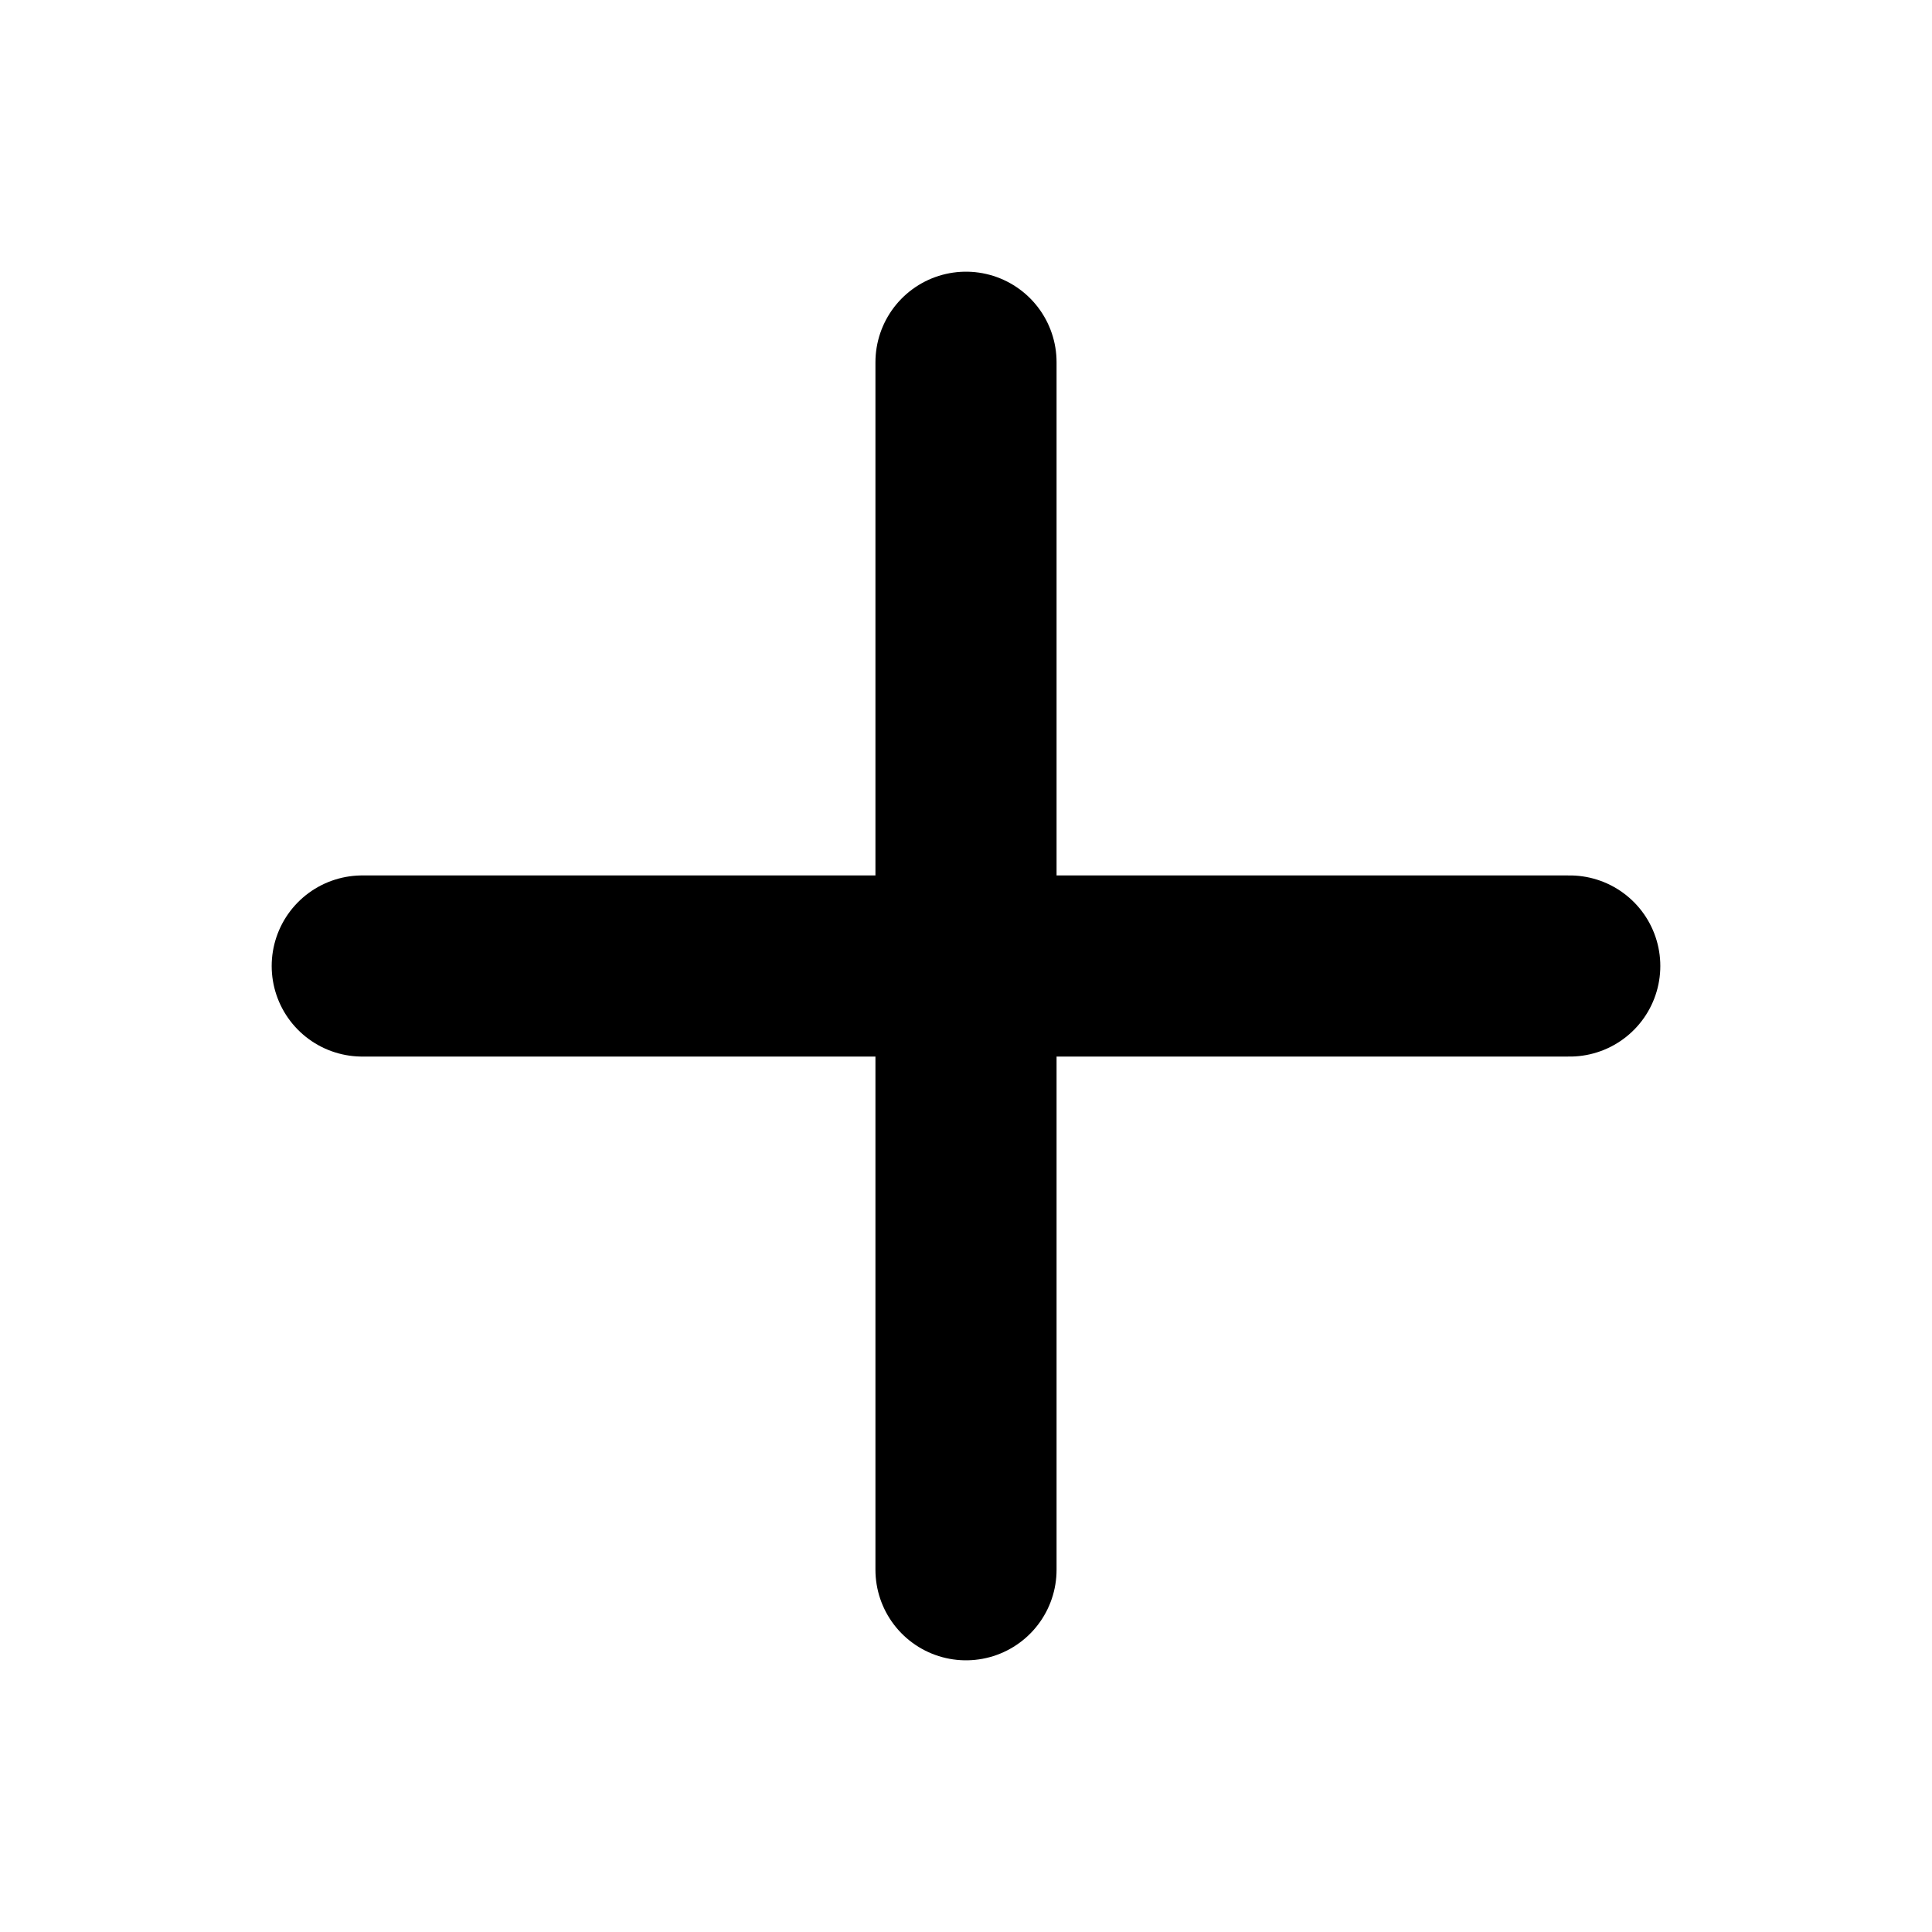
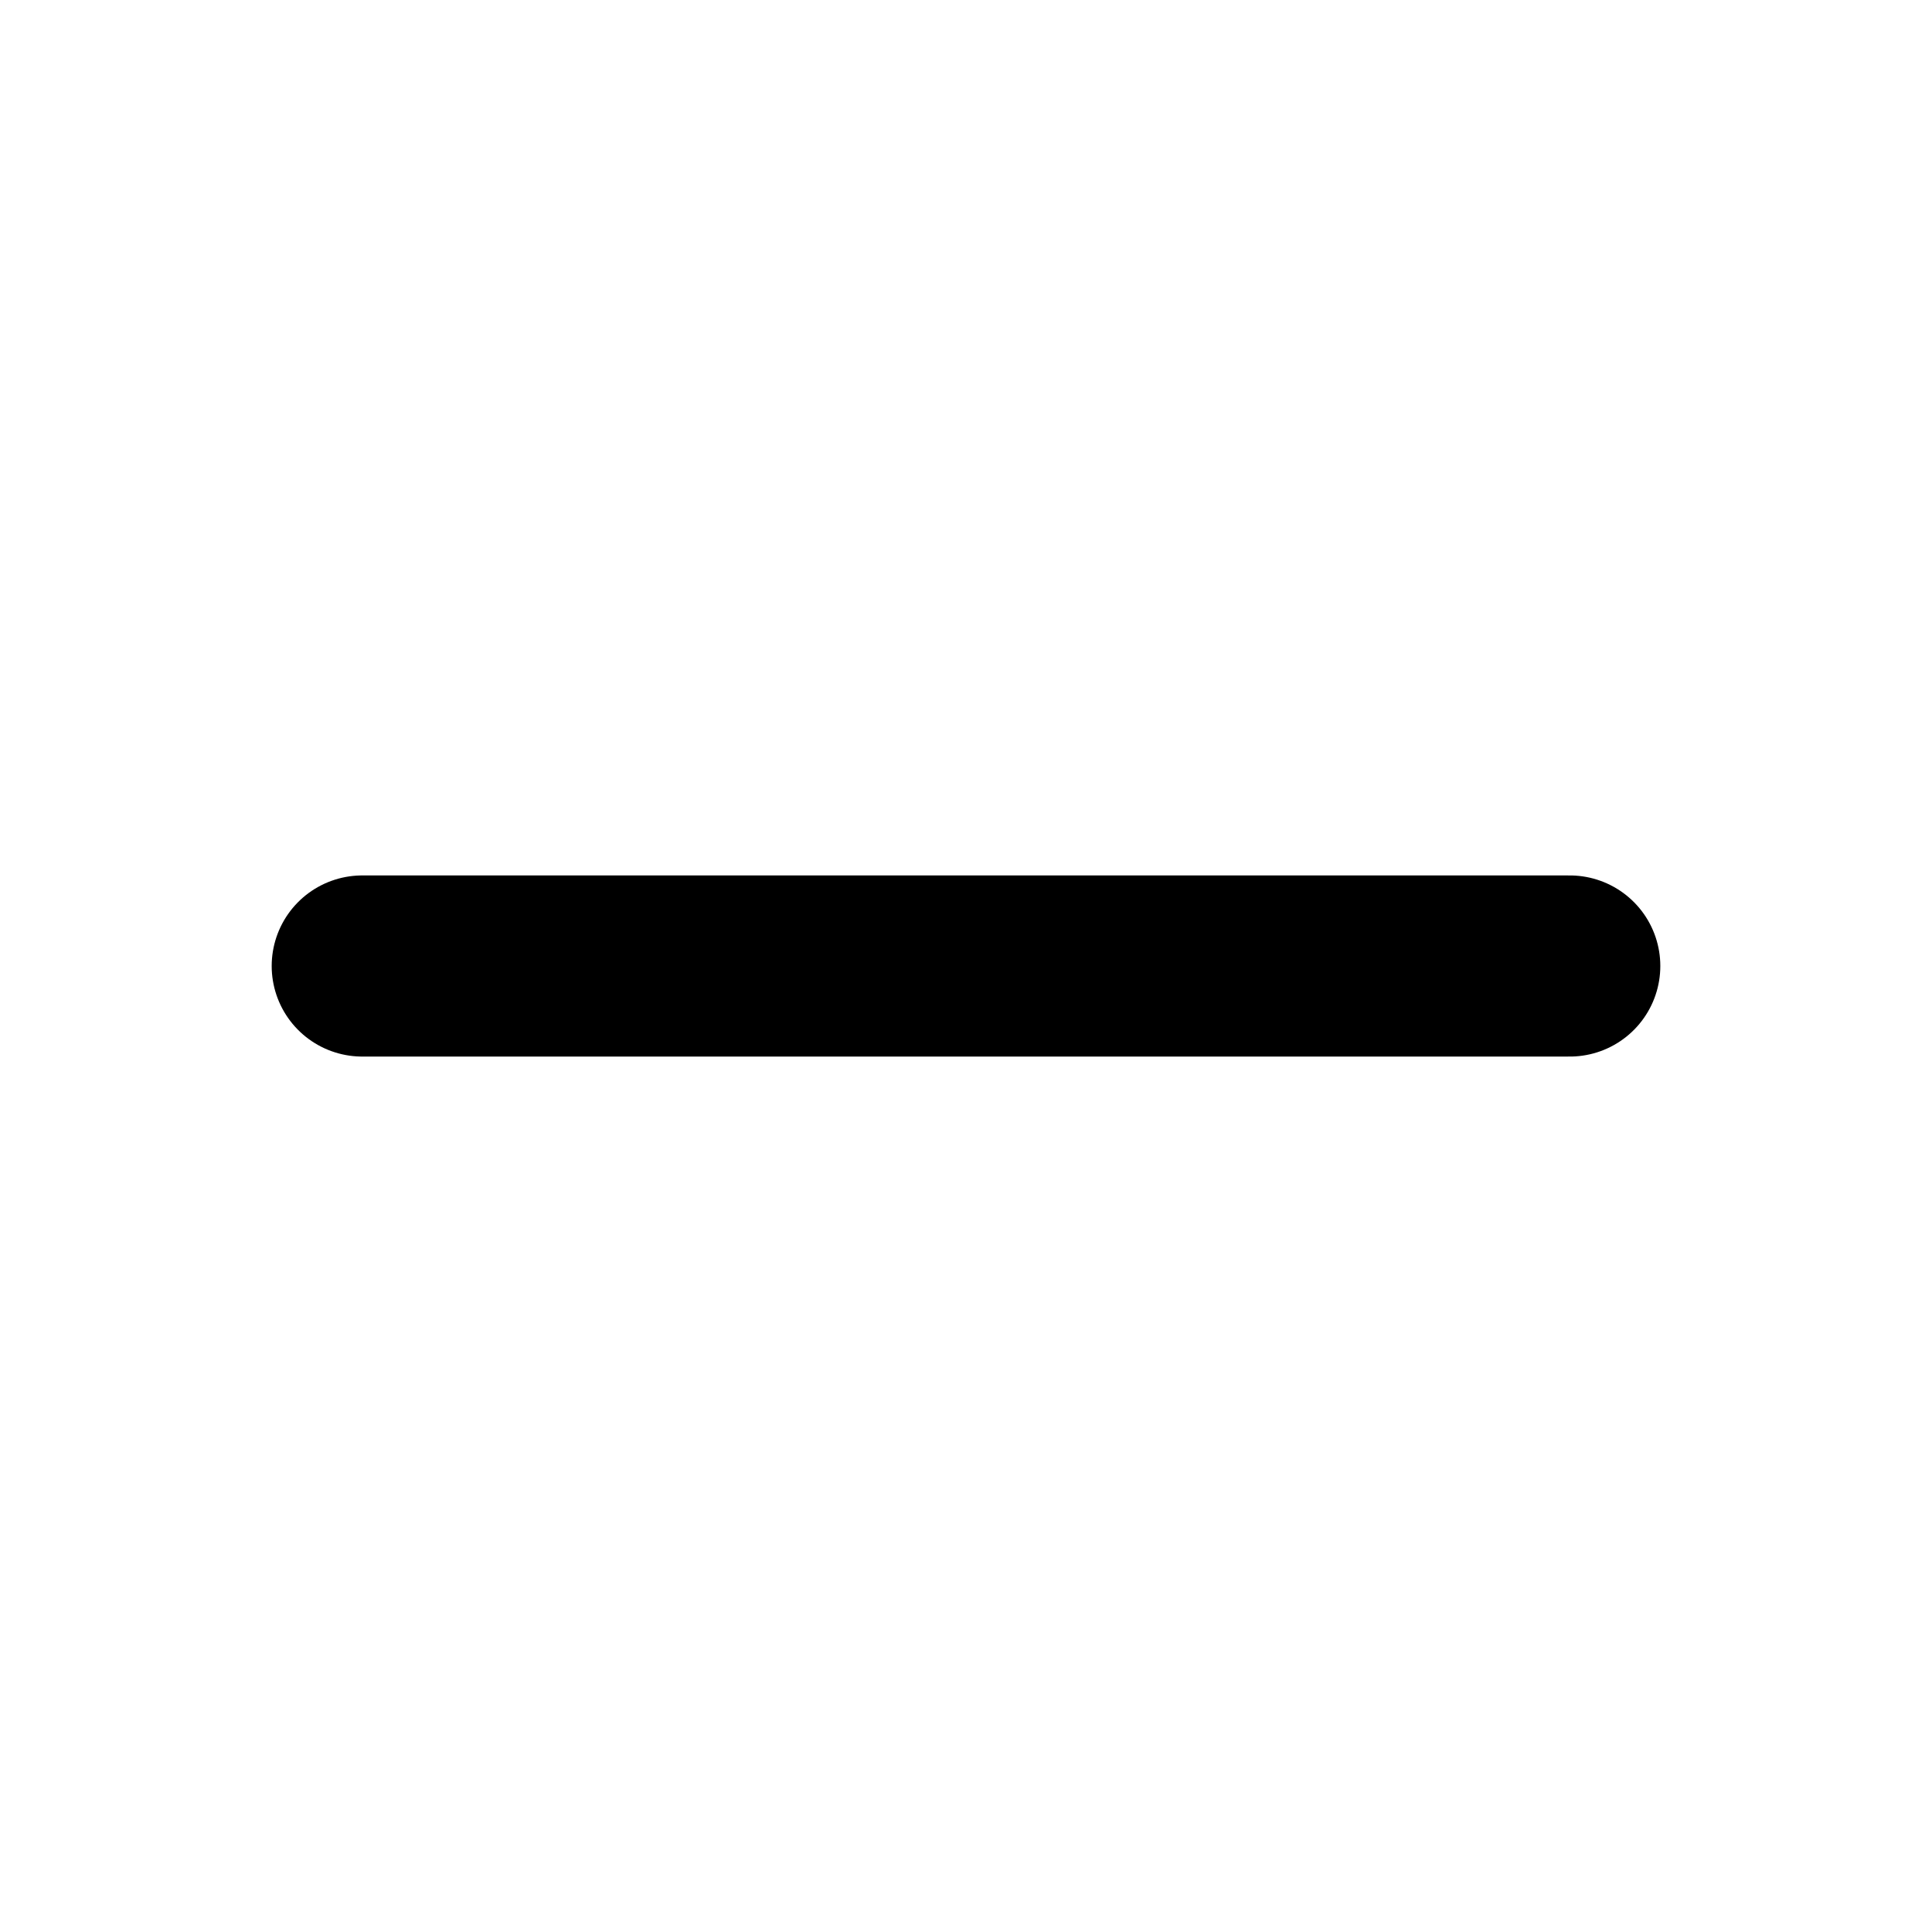
<svg xmlns="http://www.w3.org/2000/svg" viewBox="0 0 16 16">
-   <path d="M8 3 L8 13" fill="none" stroke="currentColor" stroke-width="1.5" stroke-linecap="round" stroke-linejoin="round" />
  <path d="M3 8 L13 8" fill="none" stroke="currentColor" stroke-width="1.5" stroke-linecap="round" stroke-linejoin="round" />
</svg>
